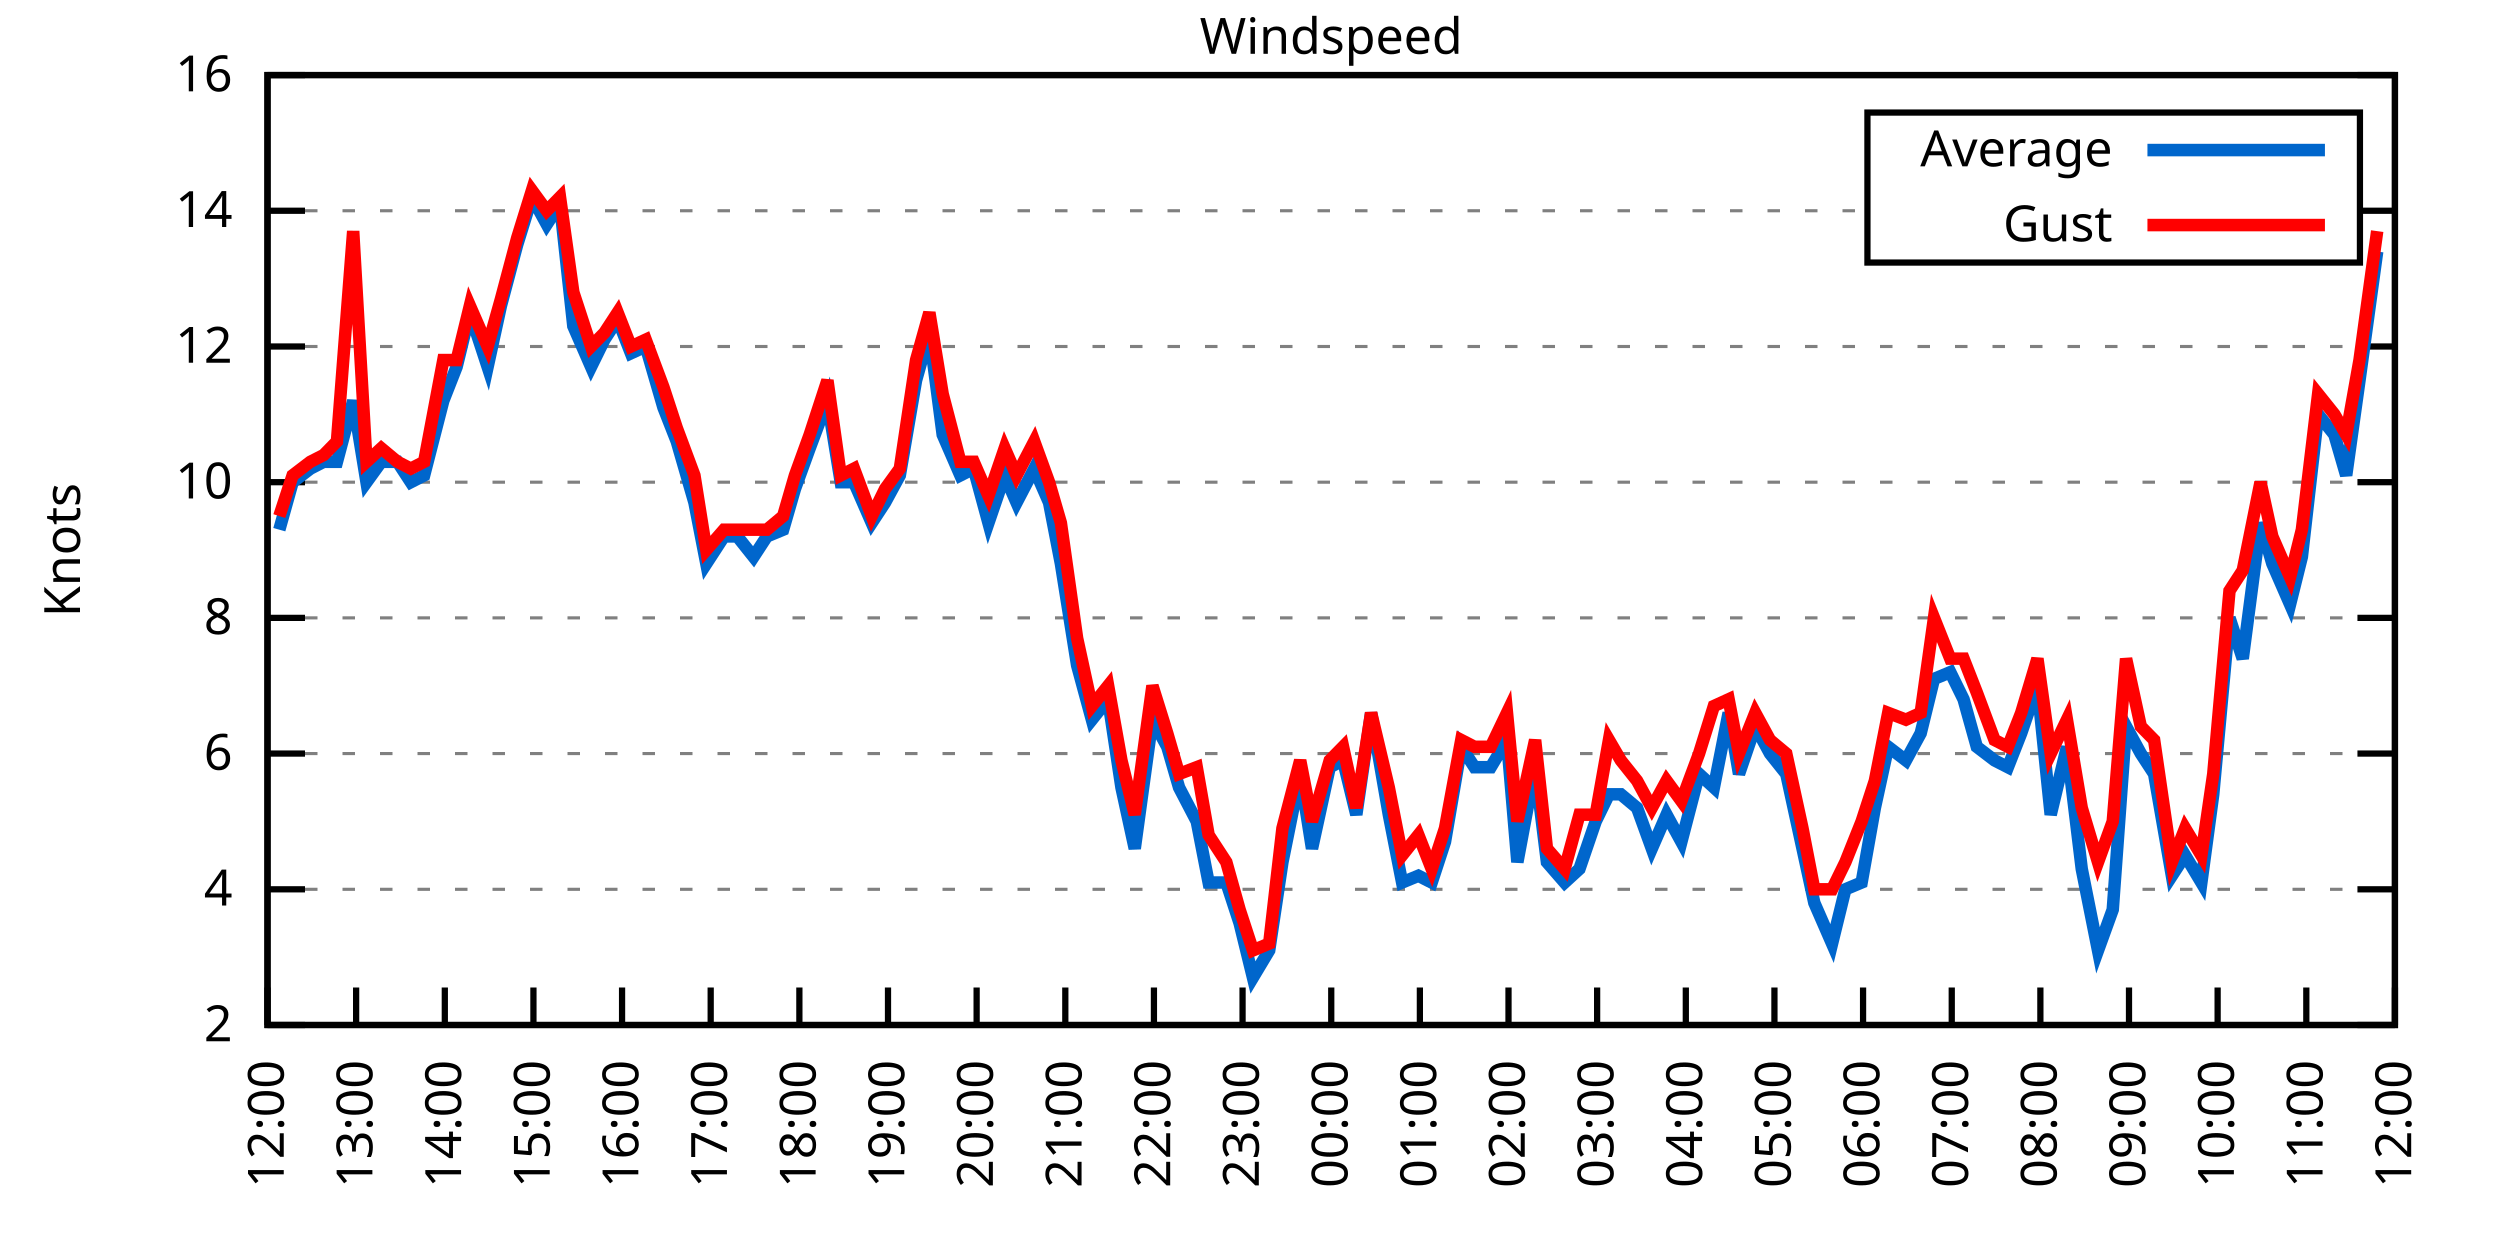
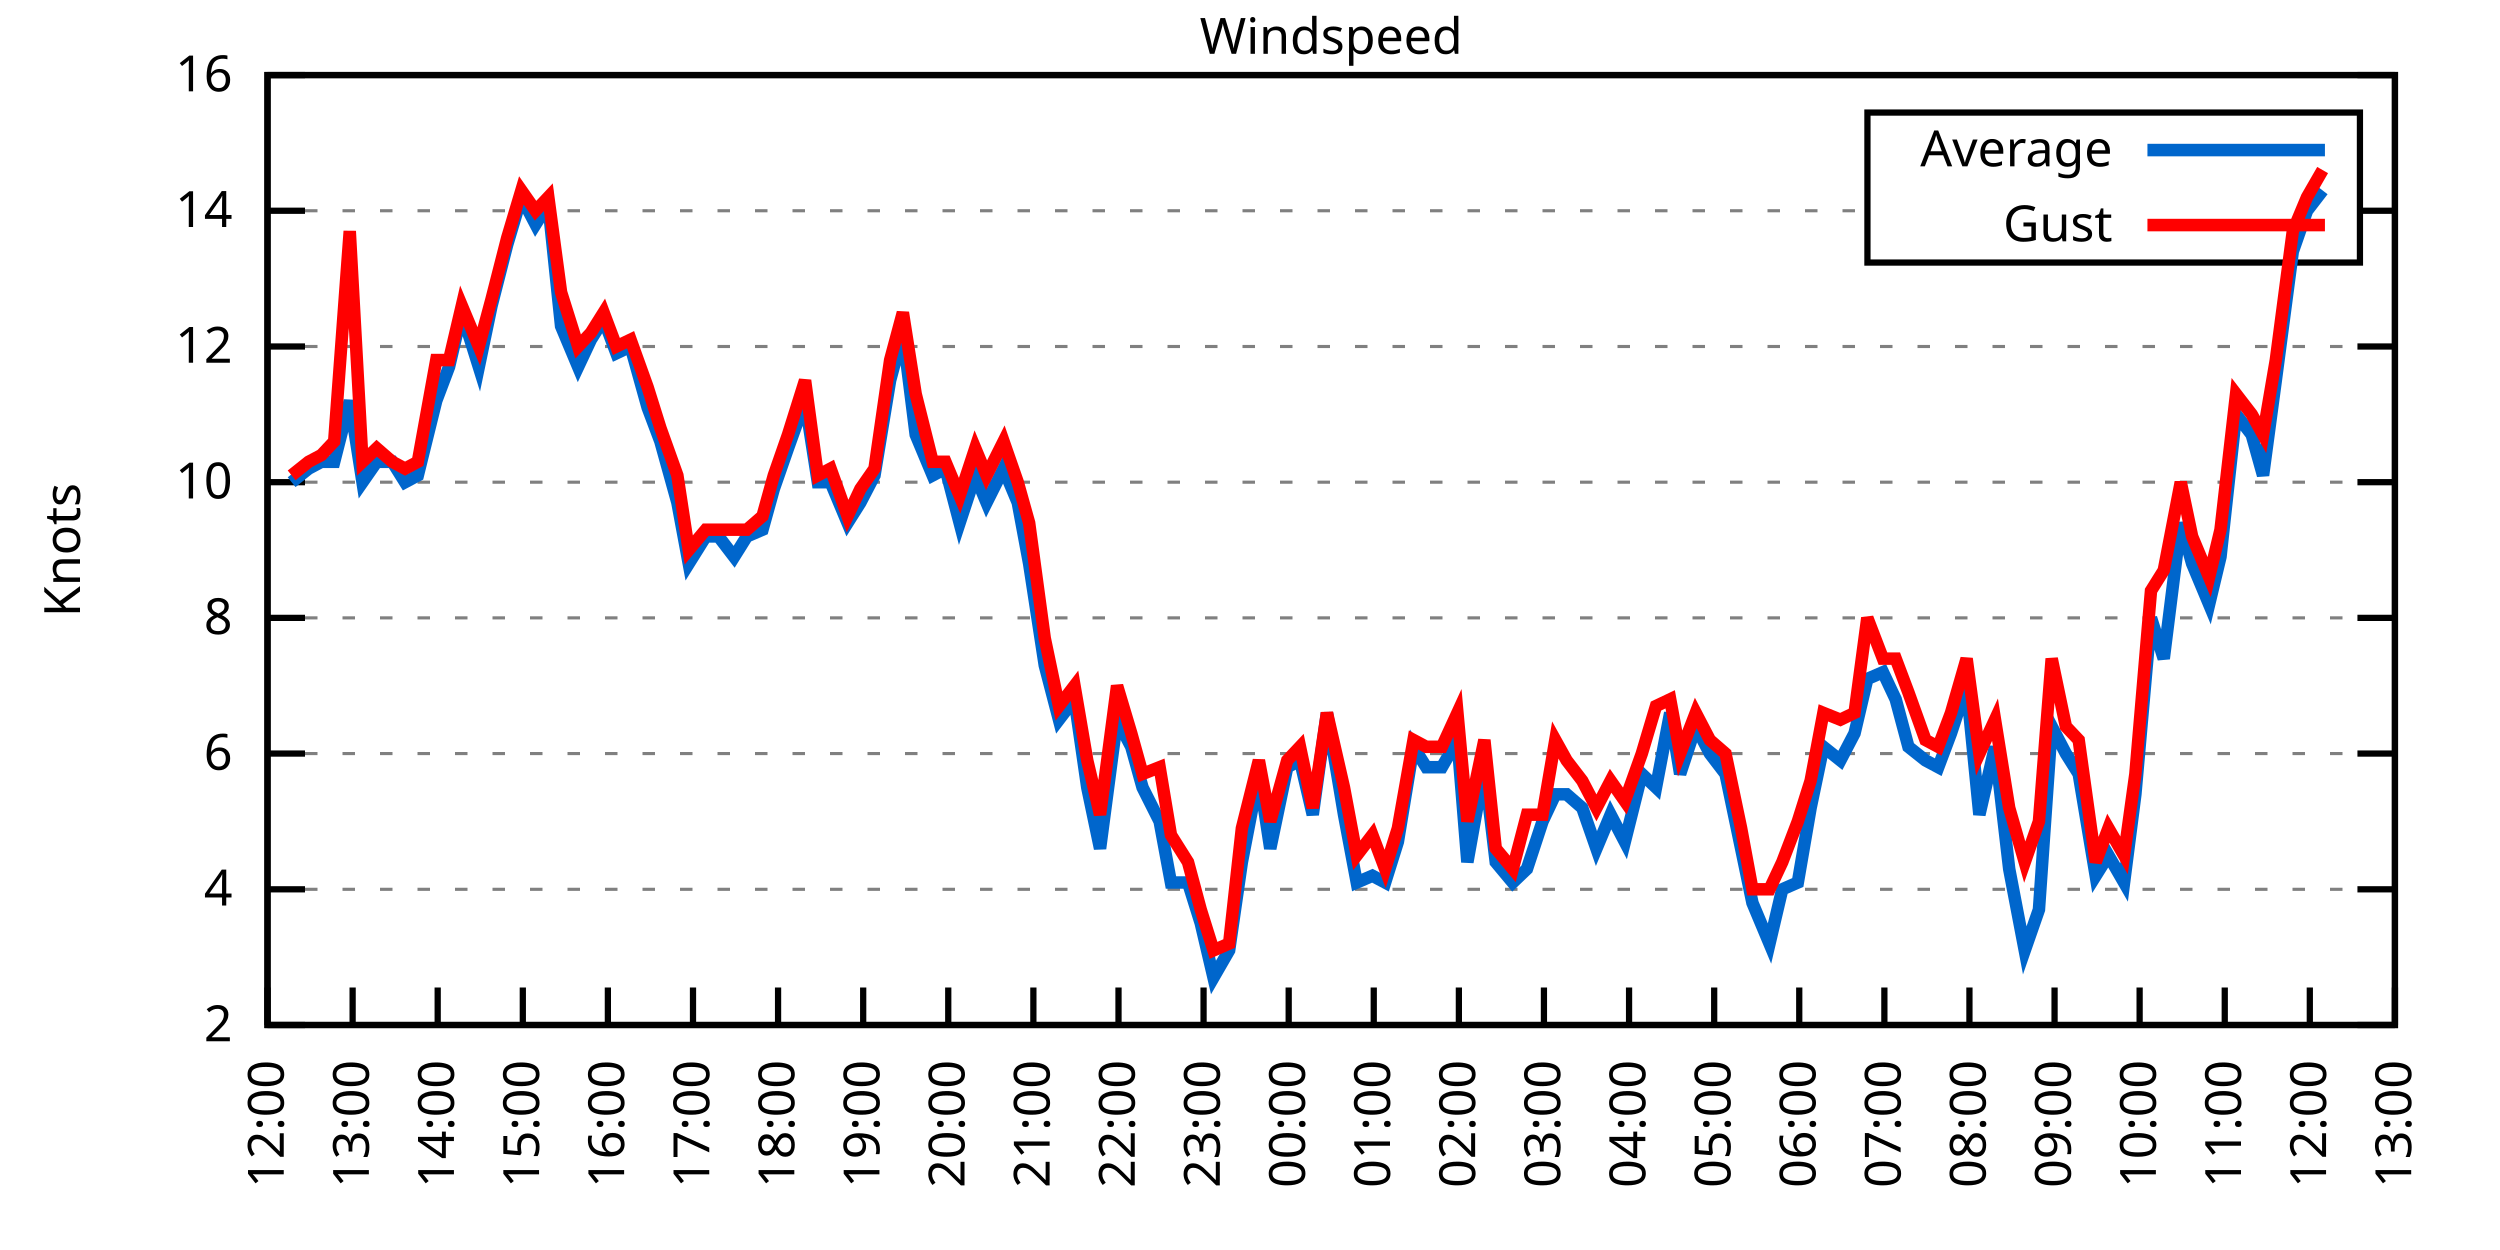
<svg xmlns="http://www.w3.org/2000/svg" xmlns:xlink="http://www.w3.org/1999/xlink" width="400" height="200" viewBox="0 0 400 200">
  <g id="gnuplot_canvas">
    <rect x="0" y="0" width="400" height="200" fill="none" />
    <defs>
      <circle id="gpDot" r="0.5" stroke-width="0.5" stroke="currentColor" />
      <path id="gpPt0" stroke-width="0.333" stroke="currentColor" d="M-1,0 h2 M0,-1 v2" />
      <path id="gpPt1" stroke-width="0.333" stroke="currentColor" d="M-1,-1 L1,1 M1,-1 L-1,1" />
      <path id="gpPt2" stroke-width="0.333" stroke="currentColor" d="M-1,0 L1,0 M0,-1 L0,1 M-1,-1 L1,1 M-1,1 L1,-1" />
      <rect id="gpPt3" stroke-width="0.333" stroke="currentColor" x="-1" y="-1" width="2" height="2" />
      <rect id="gpPt4" stroke-width="0.333" stroke="currentColor" fill="currentColor" x="-1" y="-1" width="2" height="2" />
      <circle id="gpPt5" stroke-width="0.333" stroke="currentColor" cx="0" cy="0" r="1" />
      <use xlink:href="#gpPt5" id="gpPt6" fill="currentColor" stroke="none" />
      <path id="gpPt7" stroke-width="0.333" stroke="currentColor" d="M0,-1.33 L-1.33,0.67 L1.33,0.67 z" />
      <use xlink:href="#gpPt7" id="gpPt8" fill="currentColor" stroke="none" />
      <use xlink:href="#gpPt7" id="gpPt9" stroke="currentColor" transform="rotate(180)" />
      <use xlink:href="#gpPt9" id="gpPt10" fill="currentColor" stroke="none" />
      <use xlink:href="#gpPt3" id="gpPt11" stroke="currentColor" transform="rotate(45)" />
      <use xlink:href="#gpPt11" id="gpPt12" fill="currentColor" stroke="none" />
      <path id="gpPt13" stroke-width="0.333" stroke="currentColor" d="M0,1.330 L1.265,0.411 L0.782,-1.067 L-0.782,-1.076 L-1.265,0.411 z" />
      <use xlink:href="#gpPt13" id="gpPt14" fill="currentColor" stroke="none" />
      <filter id="textbox" filterUnits="objectBoundingBox" x="0" y="0" height="1" width="1">
        <feFlood flood-color="white" flood-opacity="1" result="bgnd" />
        <feComposite in="SourceGraphic" in2="bgnd" operator="atop" />
      </filter>
      <filter id="greybox" filterUnits="objectBoundingBox" x="0" y="0" height="1" width="1">
        <feFlood flood-color="lightgrey" flood-opacity="1" result="grey" />
        <feComposite in="SourceGraphic" in2="grey" operator="atop" />
      </filter>
    </defs>
    <g fill="none" color="white" stroke="currentColor" stroke-width="1.00" stroke-linecap="butt" stroke-linejoin="miter">
</g>
    <g fill="none" color="black" stroke="currentColor" stroke-width="1.00" stroke-linecap="butt" stroke-linejoin="miter">
      <g stroke="none" shape-rendering="crispEdges">
        <polygon fill="rgb(255, 255, 255)" points="42.80,164.00 383.18,164.00 383.18,12.02 42.80,12.02 " />
      </g>
    </g>
    <g fill="none" color="black" stroke="currentColor" stroke-width="1.00" stroke-linecap="butt" stroke-linejoin="miter">
</g>
    <g fill="none" color="black" stroke="black" stroke-width="0.50" stroke-linecap="butt" stroke-linejoin="miter">
</g>
    <g fill="none" color="gray" stroke="currentColor" stroke-width="0.50" stroke-linecap="butt" stroke-linejoin="miter">
      <path stroke="gray" stroke-dasharray="2,4" class="gridline" d="M42.80,164.00 L383.19,164.00  " />
    </g>
    <g fill="none" color="gray" stroke="gray" stroke-width="1.00" stroke-linecap="butt" stroke-linejoin="miter">
</g>
    <g fill="none" color="black" stroke="currentColor" stroke-width="1.00" stroke-linecap="butt" stroke-linejoin="miter">
      <path stroke="black" d="M42.80,164.00 L48.80,164.00 M383.19,164.00 L377.19,164.00  " />
      <g transform="translate(37.20,166.60)" stroke="none" fill="black" font-family="Sans" font-size="8.00" text-anchor="end">
        <text>
          <tspan font-family="Sans"> 2</tspan>
        </text>
      </g>
    </g>
    <g fill="none" color="black" stroke="currentColor" stroke-width="1.00" stroke-linecap="butt" stroke-linejoin="miter">
</g>
    <g fill="none" color="black" stroke="black" stroke-width="0.50" stroke-linecap="butt" stroke-linejoin="miter">
</g>
    <g fill="none" color="gray" stroke="currentColor" stroke-width="0.50" stroke-linecap="butt" stroke-linejoin="miter">
      <path stroke="gray" stroke-dasharray="2,4" class="gridline" d="M42.80,142.29 L383.19,142.29  " />
    </g>
    <g fill="none" color="gray" stroke="gray" stroke-width="1.00" stroke-linecap="butt" stroke-linejoin="miter">
</g>
    <g fill="none" color="black" stroke="currentColor" stroke-width="1.00" stroke-linecap="butt" stroke-linejoin="miter">
      <path stroke="black" d="M42.80,142.29 L48.80,142.29 M383.19,142.29 L377.19,142.29  " />
      <g transform="translate(37.20,144.89)" stroke="none" fill="black" font-family="Sans" font-size="8.00" text-anchor="end">
        <text>
          <tspan font-family="Sans"> 4</tspan>
        </text>
      </g>
    </g>
    <g fill="none" color="black" stroke="currentColor" stroke-width="1.00" stroke-linecap="butt" stroke-linejoin="miter">
</g>
    <g fill="none" color="black" stroke="black" stroke-width="0.50" stroke-linecap="butt" stroke-linejoin="miter">
</g>
    <g fill="none" color="gray" stroke="currentColor" stroke-width="0.50" stroke-linecap="butt" stroke-linejoin="miter">
      <path stroke="gray" stroke-dasharray="2,4" class="gridline" d="M42.80,120.57 L383.19,120.57  " />
    </g>
    <g fill="none" color="gray" stroke="gray" stroke-width="1.00" stroke-linecap="butt" stroke-linejoin="miter">
</g>
    <g fill="none" color="black" stroke="currentColor" stroke-width="1.00" stroke-linecap="butt" stroke-linejoin="miter">
      <path stroke="black" d="M42.80,120.57 L48.80,120.57 M383.19,120.57 L377.19,120.57  " />
      <g transform="translate(37.20,123.17)" stroke="none" fill="black" font-family="Sans" font-size="8.00" text-anchor="end">
        <text>
          <tspan font-family="Sans"> 6</tspan>
        </text>
      </g>
    </g>
    <g fill="none" color="black" stroke="currentColor" stroke-width="1.00" stroke-linecap="butt" stroke-linejoin="miter">
</g>
    <g fill="none" color="black" stroke="black" stroke-width="0.50" stroke-linecap="butt" stroke-linejoin="miter">
</g>
    <g fill="none" color="gray" stroke="currentColor" stroke-width="0.50" stroke-linecap="butt" stroke-linejoin="miter">
      <path stroke="gray" stroke-dasharray="2,4" class="gridline" d="M42.80,98.86 L383.19,98.86  " />
    </g>
    <g fill="none" color="gray" stroke="gray" stroke-width="1.00" stroke-linecap="butt" stroke-linejoin="miter">
</g>
    <g fill="none" color="black" stroke="currentColor" stroke-width="1.00" stroke-linecap="butt" stroke-linejoin="miter">
      <path stroke="black" d="M42.80,98.86 L48.80,98.86 M383.19,98.86 L377.19,98.86  " />
      <g transform="translate(37.20,101.46)" stroke="none" fill="black" font-family="Sans" font-size="8.00" text-anchor="end">
        <text>
          <tspan font-family="Sans"> 8</tspan>
        </text>
      </g>
    </g>
    <g fill="none" color="black" stroke="currentColor" stroke-width="1.00" stroke-linecap="butt" stroke-linejoin="miter">
</g>
    <g fill="none" color="black" stroke="black" stroke-width="0.50" stroke-linecap="butt" stroke-linejoin="miter">
</g>
    <g fill="none" color="gray" stroke="currentColor" stroke-width="0.50" stroke-linecap="butt" stroke-linejoin="miter">
      <path stroke="gray" stroke-dasharray="2,4" class="gridline" d="M42.80,77.15 L383.19,77.15  " />
    </g>
    <g fill="none" color="gray" stroke="gray" stroke-width="1.00" stroke-linecap="butt" stroke-linejoin="miter">
</g>
    <g fill="none" color="black" stroke="currentColor" stroke-width="1.00" stroke-linecap="butt" stroke-linejoin="miter">
      <path stroke="black" d="M42.80,77.15 L48.80,77.15 M383.19,77.15 L377.19,77.15  " />
      <g transform="translate(37.20,79.75)" stroke="none" fill="black" font-family="Sans" font-size="8.00" text-anchor="end">
        <text>
          <tspan font-family="Sans"> 10</tspan>
        </text>
      </g>
    </g>
    <g fill="none" color="black" stroke="currentColor" stroke-width="1.00" stroke-linecap="butt" stroke-linejoin="miter">
</g>
    <g fill="none" color="black" stroke="black" stroke-width="0.50" stroke-linecap="butt" stroke-linejoin="miter">
</g>
    <g fill="none" color="gray" stroke="currentColor" stroke-width="0.50" stroke-linecap="butt" stroke-linejoin="miter">
      <path stroke="gray" stroke-dasharray="2,4" class="gridline" d="M42.80,55.44 L383.19,55.44  " />
    </g>
    <g fill="none" color="gray" stroke="gray" stroke-width="1.00" stroke-linecap="butt" stroke-linejoin="miter">
</g>
    <g fill="none" color="black" stroke="currentColor" stroke-width="1.00" stroke-linecap="butt" stroke-linejoin="miter">
      <path stroke="black" d="M42.80,55.44 L48.80,55.44 M383.19,55.44 L377.19,55.44  " />
      <g transform="translate(37.20,58.04)" stroke="none" fill="black" font-family="Sans" font-size="8.00" text-anchor="end">
        <text>
          <tspan font-family="Sans"> 12</tspan>
        </text>
      </g>
    </g>
    <g fill="none" color="black" stroke="currentColor" stroke-width="1.00" stroke-linecap="butt" stroke-linejoin="miter">
</g>
    <g fill="none" color="black" stroke="black" stroke-width="0.50" stroke-linecap="butt" stroke-linejoin="miter">
</g>
    <g fill="none" color="gray" stroke="currentColor" stroke-width="0.50" stroke-linecap="butt" stroke-linejoin="miter">
      <path stroke="gray" stroke-dasharray="2,4" class="gridline" d="M42.80,33.72 L298.79,33.72 M377.59,33.72 L383.19,33.72  " />
    </g>
    <g fill="none" color="gray" stroke="gray" stroke-width="1.00" stroke-linecap="butt" stroke-linejoin="miter">
</g>
    <g fill="none" color="black" stroke="currentColor" stroke-width="1.00" stroke-linecap="butt" stroke-linejoin="miter">
      <path stroke="black" d="M42.80,33.72 L48.80,33.72 M383.19,33.72 L377.19,33.72  " />
      <g transform="translate(37.20,36.32)" stroke="none" fill="black" font-family="Sans" font-size="8.00" text-anchor="end">
        <text>
          <tspan font-family="Sans"> 14</tspan>
        </text>
      </g>
    </g>
    <g fill="none" color="black" stroke="currentColor" stroke-width="1.00" stroke-linecap="butt" stroke-linejoin="miter">
</g>
    <g fill="none" color="black" stroke="black" stroke-width="0.50" stroke-linecap="butt" stroke-linejoin="miter">
</g>
    <g fill="none" color="gray" stroke="currentColor" stroke-width="0.50" stroke-linecap="butt" stroke-linejoin="miter">
      <path stroke="gray" stroke-dasharray="2,4" class="gridline" d="M42.80,12.01 L383.19,12.01  " />
    </g>
    <g fill="none" color="gray" stroke="gray" stroke-width="1.00" stroke-linecap="butt" stroke-linejoin="miter">
</g>
    <g fill="none" color="black" stroke="currentColor" stroke-width="1.00" stroke-linecap="butt" stroke-linejoin="miter">
      <path stroke="black" d="M42.80,12.01 L48.80,12.01 M383.19,12.01 L377.19,12.01  " />
      <g transform="translate(37.20,14.61)" stroke="none" fill="black" font-family="Sans" font-size="8.00" text-anchor="end">
        <text>
          <tspan font-family="Sans"> 16</tspan>
        </text>
      </g>
    </g>
    <g fill="none" color="black" stroke="currentColor" stroke-width="1.00" stroke-linecap="butt" stroke-linejoin="miter">
      <path stroke="black" d="M42.80,164.00 L42.80,158.00  " />
      <g transform="translate(45.40,169.60) rotate(270.00)" stroke="none" fill="black" font-family="Sans" font-size="8.00" text-anchor="end">
        <text>
          <tspan font-family="Sans">12:00</tspan>
        </text>
      </g>
    </g>
    <g fill="none" color="black" stroke="currentColor" stroke-width="1.00" stroke-linecap="butt" stroke-linejoin="miter">
-       <path stroke="black" d="M56.98,164.00 L56.98,158.00  " />
-       <g transform="translate(59.58,169.60) rotate(270.00)" stroke="none" fill="black" font-family="Sans" font-size="8.00" text-anchor="end">
+       <path stroke="black" d="M56.42,164.00 L56.42,158.00  " />
+       <g transform="translate(59.02,169.60) rotate(270.00)" stroke="none" fill="black" font-family="Sans" font-size="8.00" text-anchor="end">
        <text>
          <tspan font-family="Sans">13:00</tspan>
        </text>
      </g>
    </g>
    <g fill="none" color="black" stroke="currentColor" stroke-width="1.00" stroke-linecap="butt" stroke-linejoin="miter">
-       <path stroke="black" d="M71.17,164.00 L71.17,158.00  " />
-       <g transform="translate(73.77,169.60) rotate(270.00)" stroke="none" fill="black" font-family="Sans" font-size="8.00" text-anchor="end">
+       <path stroke="black" d="M70.03,164.00 L70.03,158.00  " />
+       <g transform="translate(72.63,169.60) rotate(270.00)" stroke="none" fill="black" font-family="Sans" font-size="8.00" text-anchor="end">
        <text>
          <tspan font-family="Sans">14:00</tspan>
        </text>
      </g>
    </g>
    <g fill="none" color="black" stroke="currentColor" stroke-width="1.00" stroke-linecap="butt" stroke-linejoin="miter">
-       <path stroke="black" d="M85.35,164.00 L85.35,158.00  " />
-       <g transform="translate(87.95,169.60) rotate(270.00)" stroke="none" fill="black" font-family="Sans" font-size="8.00" text-anchor="end">
+       <path stroke="black" d="M83.65,164.00 L83.65,158.00  " />
+       <g transform="translate(86.25,169.60) rotate(270.00)" stroke="none" fill="black" font-family="Sans" font-size="8.00" text-anchor="end">
        <text>
          <tspan font-family="Sans">15:00</tspan>
        </text>
      </g>
    </g>
    <g fill="none" color="black" stroke="currentColor" stroke-width="1.00" stroke-linecap="butt" stroke-linejoin="miter">
-       <path stroke="black" d="M99.53,164.00 L99.53,158.00  " />
-       <g transform="translate(102.13,169.60) rotate(270.00)" stroke="none" fill="black" font-family="Sans" font-size="8.00" text-anchor="end">
+       <path stroke="black" d="M97.26,164.00 L97.26,158.00  " />
+       <g transform="translate(99.86,169.60) rotate(270.00)" stroke="none" fill="black" font-family="Sans" font-size="8.00" text-anchor="end">
        <text>
          <tspan font-family="Sans">16:00</tspan>
        </text>
      </g>
    </g>
    <g fill="none" color="black" stroke="currentColor" stroke-width="1.00" stroke-linecap="butt" stroke-linejoin="miter">
-       <path stroke="black" d="M113.71,164.00 L113.71,158.00  " />
-       <g transform="translate(116.31,169.60) rotate(270.00)" stroke="none" fill="black" font-family="Sans" font-size="8.00" text-anchor="end">
+       <path stroke="black" d="M110.88,164.00 L110.88,158.00  " />
+       <g transform="translate(113.48,169.60) rotate(270.00)" stroke="none" fill="black" font-family="Sans" font-size="8.00" text-anchor="end">
        <text>
          <tspan font-family="Sans">17:00</tspan>
        </text>
      </g>
    </g>
    <g fill="none" color="black" stroke="currentColor" stroke-width="1.00" stroke-linecap="butt" stroke-linejoin="miter">
-       <path stroke="black" d="M127.90,164.00 L127.90,158.00  " />
-       <g transform="translate(130.50,169.60) rotate(270.00)" stroke="none" fill="black" font-family="Sans" font-size="8.00" text-anchor="end">
+       <path stroke="black" d="M124.49,164.00 L124.49,158.00  " />
+       <g transform="translate(127.09,169.60) rotate(270.00)" stroke="none" fill="black" font-family="Sans" font-size="8.00" text-anchor="end">
        <text>
          <tspan font-family="Sans">18:00</tspan>
        </text>
      </g>
    </g>
    <g fill="none" color="black" stroke="currentColor" stroke-width="1.00" stroke-linecap="butt" stroke-linejoin="miter">
-       <path stroke="black" d="M142.08,164.00 L142.08,158.00  " />
-       <g transform="translate(144.68,169.60) rotate(270.00)" stroke="none" fill="black" font-family="Sans" font-size="8.00" text-anchor="end">
+       <path stroke="black" d="M138.11,164.00 L138.11,158.00  " />
+       <g transform="translate(140.71,169.60) rotate(270.00)" stroke="none" fill="black" font-family="Sans" font-size="8.00" text-anchor="end">
        <text>
          <tspan font-family="Sans">19:00</tspan>
        </text>
      </g>
    </g>
    <g fill="none" color="black" stroke="currentColor" stroke-width="1.00" stroke-linecap="butt" stroke-linejoin="miter">
-       <path stroke="black" d="M156.26,164.00 L156.26,158.00  " />
-       <g transform="translate(158.86,169.60) rotate(270.00)" stroke="none" fill="black" font-family="Sans" font-size="8.00" text-anchor="end">
+       <path stroke="black" d="M151.72,164.00 L151.72,158.00  " />
+       <g transform="translate(154.32,169.60) rotate(270.00)" stroke="none" fill="black" font-family="Sans" font-size="8.00" text-anchor="end">
        <text>
          <tspan font-family="Sans">20:00</tspan>
        </text>
      </g>
    </g>
    <g fill="none" color="black" stroke="currentColor" stroke-width="1.00" stroke-linecap="butt" stroke-linejoin="miter">
-       <path stroke="black" d="M170.45,164.00 L170.45,158.00  " />
-       <g transform="translate(173.05,169.60) rotate(270.00)" stroke="none" fill="black" font-family="Sans" font-size="8.00" text-anchor="end">
+       <path stroke="black" d="M165.34,164.00 L165.34,158.00  " />
+       <g transform="translate(167.94,169.60) rotate(270.00)" stroke="none" fill="black" font-family="Sans" font-size="8.00" text-anchor="end">
        <text>
          <tspan font-family="Sans">21:00</tspan>
        </text>
      </g>
    </g>
    <g fill="none" color="black" stroke="currentColor" stroke-width="1.00" stroke-linecap="butt" stroke-linejoin="miter">
-       <path stroke="black" d="M184.63,164.00 L184.63,158.00  " />
-       <g transform="translate(187.23,169.60) rotate(270.00)" stroke="none" fill="black" font-family="Sans" font-size="8.00" text-anchor="end">
+       <path stroke="black" d="M178.96,164.00 L178.96,158.00  " />
+       <g transform="translate(181.56,169.60) rotate(270.00)" stroke="none" fill="black" font-family="Sans" font-size="8.00" text-anchor="end">
        <text>
          <tspan font-family="Sans">22:00</tspan>
        </text>
      </g>
    </g>
    <g fill="none" color="black" stroke="currentColor" stroke-width="1.00" stroke-linecap="butt" stroke-linejoin="miter">
-       <path stroke="black" d="M198.81,164.00 L198.81,158.00  " />
-       <g transform="translate(201.41,169.60) rotate(270.00)" stroke="none" fill="black" font-family="Sans" font-size="8.00" text-anchor="end">
+       <path stroke="black" d="M192.57,164.00 L192.57,158.00  " />
+       <g transform="translate(195.17,169.60) rotate(270.00)" stroke="none" fill="black" font-family="Sans" font-size="8.00" text-anchor="end">
        <text>
          <tspan font-family="Sans">23:00</tspan>
        </text>
      </g>
    </g>
    <g fill="none" color="black" stroke="currentColor" stroke-width="1.00" stroke-linecap="butt" stroke-linejoin="miter">
-       <path stroke="black" d="M213.00,164.00 L213.00,158.00  " />
-       <g transform="translate(215.60,169.60) rotate(270.00)" stroke="none" fill="black" font-family="Sans" font-size="8.00" text-anchor="end">
+       <path stroke="black" d="M206.19,164.00 L206.19,158.00  " />
+       <g transform="translate(208.79,169.60) rotate(270.00)" stroke="none" fill="black" font-family="Sans" font-size="8.00" text-anchor="end">
        <text>
          <tspan font-family="Sans">00:00</tspan>
        </text>
      </g>
    </g>
    <g fill="none" color="black" stroke="currentColor" stroke-width="1.00" stroke-linecap="butt" stroke-linejoin="miter">
-       <path stroke="black" d="M227.18,164.00 L227.18,158.00  " />
-       <g transform="translate(229.78,169.60) rotate(270.00)" stroke="none" fill="black" font-family="Sans" font-size="8.00" text-anchor="end">
+       <path stroke="black" d="M219.80,164.00 L219.80,158.00  " />
+       <g transform="translate(222.40,169.60) rotate(270.00)" stroke="none" fill="black" font-family="Sans" font-size="8.00" text-anchor="end">
        <text>
          <tspan font-family="Sans">01:00</tspan>
        </text>
      </g>
    </g>
    <g fill="none" color="black" stroke="currentColor" stroke-width="1.00" stroke-linecap="butt" stroke-linejoin="miter">
-       <path stroke="black" d="M241.36,164.00 L241.36,158.00  " />
-       <g transform="translate(243.96,169.60) rotate(270.00)" stroke="none" fill="black" font-family="Sans" font-size="8.00" text-anchor="end">
+       <path stroke="black" d="M233.42,164.00 L233.42,158.00  " />
+       <g transform="translate(236.02,169.60) rotate(270.00)" stroke="none" fill="black" font-family="Sans" font-size="8.00" text-anchor="end">
        <text>
          <tspan font-family="Sans">02:00</tspan>
        </text>
      </g>
    </g>
    <g fill="none" color="black" stroke="currentColor" stroke-width="1.00" stroke-linecap="butt" stroke-linejoin="miter">
-       <path stroke="black" d="M255.54,164.00 L255.54,158.00  " />
-       <g transform="translate(258.14,169.60) rotate(270.00)" stroke="none" fill="black" font-family="Sans" font-size="8.00" text-anchor="end">
+       <path stroke="black" d="M247.03,164.00 L247.03,158.00  " />
+       <g transform="translate(249.63,169.60) rotate(270.00)" stroke="none" fill="black" font-family="Sans" font-size="8.00" text-anchor="end">
        <text>
          <tspan font-family="Sans">03:00</tspan>
        </text>
      </g>
    </g>
    <g fill="none" color="black" stroke="currentColor" stroke-width="1.00" stroke-linecap="butt" stroke-linejoin="miter">
-       <path stroke="black" d="M269.73,164.00 L269.73,158.00  " />
-       <g transform="translate(272.33,169.60) rotate(270.00)" stroke="none" fill="black" font-family="Sans" font-size="8.00" text-anchor="end">
+       <path stroke="black" d="M260.65,164.00 L260.65,158.00  " />
+       <g transform="translate(263.25,169.60) rotate(270.00)" stroke="none" fill="black" font-family="Sans" font-size="8.00" text-anchor="end">
        <text>
          <tspan font-family="Sans">04:00</tspan>
        </text>
      </g>
    </g>
    <g fill="none" color="black" stroke="currentColor" stroke-width="1.00" stroke-linecap="butt" stroke-linejoin="miter">
-       <path stroke="black" d="M283.91,164.00 L283.91,158.00  " />
-       <g transform="translate(286.51,169.60) rotate(270.00)" stroke="none" fill="black" font-family="Sans" font-size="8.00" text-anchor="end">
+       <path stroke="black" d="M274.27,164.00 L274.27,158.00  " />
+       <g transform="translate(276.87,169.60) rotate(270.00)" stroke="none" fill="black" font-family="Sans" font-size="8.00" text-anchor="end">
        <text>
          <tspan font-family="Sans">05:00</tspan>
        </text>
      </g>
    </g>
    <g fill="none" color="black" stroke="currentColor" stroke-width="1.00" stroke-linecap="butt" stroke-linejoin="miter">
-       <path stroke="black" d="M298.09,164.00 L298.09,158.00  " />
-       <g transform="translate(300.69,169.60) rotate(270.00)" stroke="none" fill="black" font-family="Sans" font-size="8.00" text-anchor="end">
+       <path stroke="black" d="M287.88,164.00 L287.88,158.00  " />
+       <g transform="translate(290.48,169.60) rotate(270.00)" stroke="none" fill="black" font-family="Sans" font-size="8.00" text-anchor="end">
        <text>
          <tspan font-family="Sans">06:00</tspan>
        </text>
      </g>
    </g>
    <g fill="none" color="black" stroke="currentColor" stroke-width="1.00" stroke-linecap="butt" stroke-linejoin="miter">
-       <path stroke="black" d="M312.28,164.00 L312.28,158.00  " />
-       <g transform="translate(314.88,169.60) rotate(270.00)" stroke="none" fill="black" font-family="Sans" font-size="8.00" text-anchor="end">
+       <path stroke="black" d="M301.50,164.00 L301.50,158.00  " />
+       <g transform="translate(304.10,169.60) rotate(270.00)" stroke="none" fill="black" font-family="Sans" font-size="8.00" text-anchor="end">
        <text>
          <tspan font-family="Sans">07:00</tspan>
        </text>
      </g>
    </g>
    <g fill="none" color="black" stroke="currentColor" stroke-width="1.00" stroke-linecap="butt" stroke-linejoin="miter">
-       <path stroke="black" d="M326.46,164.00 L326.46,158.00  " />
-       <g transform="translate(329.06,169.60) rotate(270.00)" stroke="none" fill="black" font-family="Sans" font-size="8.00" text-anchor="end">
+       <path stroke="black" d="M315.11,164.00 L315.11,158.00  " />
+       <g transform="translate(317.71,169.60) rotate(270.00)" stroke="none" fill="black" font-family="Sans" font-size="8.00" text-anchor="end">
        <text>
          <tspan font-family="Sans">08:00</tspan>
        </text>
      </g>
    </g>
    <g fill="none" color="black" stroke="currentColor" stroke-width="1.00" stroke-linecap="butt" stroke-linejoin="miter">
-       <path stroke="black" d="M340.64,164.00 L340.64,158.00  " />
-       <g transform="translate(343.24,169.60) rotate(270.00)" stroke="none" fill="black" font-family="Sans" font-size="8.00" text-anchor="end">
+       <path stroke="black" d="M328.73,164.00 L328.73,158.00  " />
+       <g transform="translate(331.33,169.60) rotate(270.00)" stroke="none" fill="black" font-family="Sans" font-size="8.00" text-anchor="end">
        <text>
          <tspan font-family="Sans">09:00</tspan>
        </text>
      </g>
    </g>
    <g fill="none" color="black" stroke="currentColor" stroke-width="1.00" stroke-linecap="butt" stroke-linejoin="miter">
-       <path stroke="black" d="M354.82,164.00 L354.82,158.00  " />
-       <g transform="translate(357.42,169.60) rotate(270.00)" stroke="none" fill="black" font-family="Sans" font-size="8.00" text-anchor="end">
+       <path stroke="black" d="M342.34,164.00 L342.34,158.00  " />
+       <g transform="translate(344.94,169.60) rotate(270.00)" stroke="none" fill="black" font-family="Sans" font-size="8.00" text-anchor="end">
        <text>
          <tspan font-family="Sans">10:00</tspan>
        </text>
      </g>
    </g>
    <g fill="none" color="black" stroke="currentColor" stroke-width="1.00" stroke-linecap="butt" stroke-linejoin="miter">
-       <path stroke="black" d="M369.01,164.00 L369.01,158.00  " />
-       <g transform="translate(371.61,169.60) rotate(270.00)" stroke="none" fill="black" font-family="Sans" font-size="8.00" text-anchor="end">
+       <path stroke="black" d="M355.96,164.00 L355.96,158.00  " />
+       <g transform="translate(358.56,169.60) rotate(270.00)" stroke="none" fill="black" font-family="Sans" font-size="8.00" text-anchor="end">
        <text>
          <tspan font-family="Sans">11:00</tspan>
+         </text>
+       </g>
+     </g>
+     <g fill="none" color="black" stroke="currentColor" stroke-width="1.00" stroke-linecap="butt" stroke-linejoin="miter">
+       <path stroke="black" d="M369.57,164.00 L369.57,158.00  " />
+       <g transform="translate(372.17,169.60) rotate(270.00)" stroke="none" fill="black" font-family="Sans" font-size="8.00" text-anchor="end">
+         <text>
+           <tspan font-family="Sans">12:00</tspan>
        </text>
      </g>
    </g>
    <g fill="none" color="black" stroke="currentColor" stroke-width="1.00" stroke-linecap="butt" stroke-linejoin="miter">
      <path stroke="black" d="M383.19,164.00 L383.19,158.00  " />
      <g transform="translate(385.79,169.60) rotate(270.00)" stroke="none" fill="black" font-family="Sans" font-size="8.00" text-anchor="end">
        <text>
-           <tspan font-family="Sans">12:00</tspan>
+           <tspan font-family="Sans">13:00</tspan>
        </text>
      </g>
    </g>
    <g fill="none" color="black" stroke="currentColor" stroke-width="1.00" stroke-linecap="butt" stroke-linejoin="miter">
</g>
    <g fill="none" color="black" stroke="currentColor" stroke-width="1.00" stroke-linecap="butt" stroke-linejoin="miter">
      <path stroke="black" d="M42.80,12.01 L42.80,164.00 L383.19,164.00 L383.19,12.01 L42.80,12.01 Z  " />
    </g>
    <g fill="none" color="black" stroke="currentColor" stroke-width="1.00" stroke-linecap="butt" stroke-linejoin="miter">
</g>
    <g fill="none" color="black" stroke="currentColor" stroke-width="1.00" stroke-linecap="butt" stroke-linejoin="miter">
      <path stroke="black" d="M298.79,42.01 L298.79,18.01 L377.59,18.01 L377.59,42.01 L298.79,42.01 Z  " />
    </g>
    <g id="Windspeed_plot_1">
      <g fill="none" color="white" stroke="black" stroke-width="2.00" stroke-linecap="butt" stroke-linejoin="miter">
</g>
      <g fill="none" color="black" stroke="currentColor" stroke-width="2.00" stroke-linecap="butt" stroke-linejoin="miter">
        <g transform="translate(337.99,26.61)" stroke="none" fill="black" font-family="Sans" font-size="8.00" text-anchor="end">
          <text>
            <tspan font-family="Sans">Average</tspan>
          </text>
        </g>
      </g>
      <g fill="none" color="black" stroke="currentColor" stroke-width="2.00" stroke-linecap="butt" stroke-linejoin="miter">
-         <path stroke="rgb(  0, 102, 204)" d="M343.59,24.01 L371.99,24.01 M44.69,84.75 L46.82,77.15 L49.66,74.98 L51.78,73.89 L53.91,73.89 L56.51,64.12   L58.64,77.15 L61.00,73.89 L63.60,73.89 L65.73,77.15 L67.86,76.06 L70.93,64.12 L73.06,58.69 L75.18,50.01   L78.02,58.69 L80.15,48.92 L82.75,39.15 L85.11,31.55 L87.48,35.89 L89.60,32.64 L91.73,52.18 L94.57,58.69   L96.70,54.35 L98.82,51.09 L100.95,56.52 L103.31,55.44 L106.15,65.21 L108.28,70.63 L111.11,80.41 L113.01,90.18   L115.84,85.83 L117.97,85.83 L120.57,89.09 L122.70,85.83 L125.30,84.75 L127.19,78.23 L129.55,71.72 L132.39,64.12   L134.52,77.15 L136.64,77.15 L139.48,83.66 L141.61,80.41 L143.97,76.06 L146.57,60.86 L148.70,53.26 L150.83,69.55   L153.66,76.06 L155.79,74.98 L158.15,83.66 L160.75,76.06 L162.65,80.41 L165.48,74.98 L167.85,80.41 L169.74,90.18   L172.34,106.46 L174.70,115.15 L177.30,111.89 L179.43,126.00 L181.56,135.77 L184.39,115.15 L186.76,119.49 L188.65,126.00   L191.48,131.43 L193.38,141.20 L196.21,141.20 L198.34,147.72 L200.47,156.40 L203.07,152.06 L205.19,137.94 L208.03,123.83   L209.92,135.77 L212.76,122.75 L214.89,121.66 L217.01,130.35 L219.38,114.06 L222.21,130.35 L224.34,141.20 L226.94,140.12   L229.07,141.20 L231.20,134.69 L233.80,119.49 L235.92,122.75 L238.52,122.75 L241.12,118.40 L242.78,137.94 L245.62,122.75   L247.51,137.94 L250.34,141.20 L252.71,139.03 L255.31,131.43 L257.43,127.09 L259.33,127.09 L261.93,129.26 L264.29,135.77   L266.65,130.35 L269.02,134.69 L271.85,123.83 L274.22,126.00 L276.58,114.06 L278.24,123.83 L280.84,116.23 L283.20,120.57   L285.80,123.83 L288.40,135.77 L290.29,144.46 L293.13,150.97 L295.26,142.29 L297.86,141.20 L299.98,129.26 L302.11,119.49   L304.95,121.66 L307.31,117.32 L309.44,108.63 L312.04,107.55 L314.17,111.89 L316.29,119.49 L319.13,121.66 L321.26,122.75   L323.39,117.32 L325.99,109.72 L328.11,130.35 L330.71,119.49 L333.08,139.03 L335.68,152.06 L338.04,145.54 L340.17,116.23   L342.53,120.57 L344.66,123.83 L347.50,140.12 L349.62,136.86 L352.22,141.20 L354.12,127.09 L356.72,98.86 L358.84,105.38   L361.68,83.66 L363.57,90.18 L366.41,96.69 L368.30,89.09 L370.90,66.29 L373.50,69.55 L375.39,76.06 L377.52,60.86   L380.35,40.24  " />
+         <path stroke="rgb(  0, 102, 204)" d="M343.59,24.01 L371.99,24.01 M46.66,77.15 L49.38,74.98 L51.42,73.89 L53.47,73.89 L55.96,64.12 L58.00,77.15   L60.27,73.89 L62.77,73.89 L64.81,77.15 L66.85,76.06 L69.80,64.12 L71.85,58.69 L73.89,50.01 L76.61,58.69   L78.65,48.92 L81.15,39.15 L83.42,31.55 L85.69,35.89 L87.73,32.64 L89.77,52.18 L92.50,58.69 L94.54,54.35   L96.58,51.09 L98.62,56.52 L100.89,55.44 L103.62,65.21 L105.66,70.63 L108.38,80.41 L110.20,90.18 L112.92,85.83   L114.96,85.83 L117.46,89.09 L119.50,85.83 L122.00,84.75 L123.81,78.23 L126.08,71.72 L128.81,64.12 L130.85,77.15   L132.89,77.15 L135.61,83.66 L137.66,80.41 L139.92,76.06 L142.42,60.86 L144.46,53.26 L146.51,69.55 L149.23,76.06   L151.27,74.98 L153.54,83.66 L156.04,76.06 L157.85,80.41 L160.57,74.98 L162.84,80.41 L164.66,90.18 L167.16,106.46   L169.43,115.15 L171.92,111.89 L173.96,126.00 L176.01,135.77 L178.73,115.15 L181.00,119.49 L182.81,126.00 L185.54,131.43   L187.35,141.20 L190.08,141.20 L192.12,147.72 L194.16,156.40 L196.66,152.06 L198.70,137.94 L201.42,123.83 L203.24,135.77   L205.96,122.75 L208.00,121.66 L210.04,130.35 L212.31,114.06 L215.04,130.35 L217.08,141.20 L219.58,140.12 L221.62,141.20   L223.66,134.69 L226.16,119.49 L228.20,122.75 L230.70,122.75 L233.19,118.40 L234.78,137.94 L237.50,122.75 L239.32,137.94   L242.04,141.20 L244.31,139.03 L246.81,131.43 L248.85,127.09 L250.66,127.09 L253.16,129.26 L255.43,135.77 L257.70,130.35   L259.97,134.69 L262.69,123.83 L264.96,126.00 L267.23,114.06 L268.82,123.83 L271.32,116.23 L273.58,120.57 L276.08,123.83   L278.58,135.77 L280.39,144.46 L283.12,150.97 L285.16,142.29 L287.65,141.20 L289.70,129.26 L291.74,119.49 L294.46,121.66   L296.73,117.32 L298.77,108.63 L301.27,107.55 L303.31,111.89 L305.35,119.49 L308.08,121.66 L310.12,122.75 L312.16,117.32   L314.66,109.72 L316.70,130.35 L319.20,119.49 L321.47,139.03 L323.96,152.06 L326.23,145.54 L328.27,116.23 L330.54,120.57   L332.59,123.83 L335.31,140.12 L337.35,136.86 L339.85,141.20 L341.66,127.09 L344.16,98.86 L346.20,105.38 L348.92,83.66   L350.74,90.18 L353.46,96.69 L355.28,89.09 L357.77,66.29 L360.27,69.55 L362.09,76.06 L364.13,60.86 L366.85,40.24   L369.12,33.72 L371.62,30.47  " />
      </g>
    </g>
    <g id="Windspeed_plot_2">
      <g fill="none" color="black" stroke="currentColor" stroke-width="2.00" stroke-linecap="butt" stroke-linejoin="miter">
        <g transform="translate(337.99,38.61)" stroke="none" fill="black" font-family="Sans" font-size="8.00" text-anchor="end">
          <text>
            <tspan font-family="Sans">Gust</tspan>
          </text>
        </g>
      </g>
      <g fill="none" color="black" stroke="currentColor" stroke-width="2.00" stroke-linecap="butt" stroke-linejoin="miter">
-         <path stroke="rgb(255,   0,   0)" d="M343.59,36.01 L371.99,36.01 M44.69,82.58 L46.82,76.06 L49.66,73.89 L51.78,72.81 L53.91,70.63 L56.51,36.98   L58.64,73.89 L61.00,71.72 L63.60,73.89 L65.73,74.98 L67.86,73.89 L70.93,57.61 L73.06,57.61 L75.18,48.92   L78.02,55.44 L80.15,47.84 L82.75,38.07 L85.11,30.47 L87.48,33.72 L89.60,31.55 L91.73,46.75 L94.57,55.44   L96.70,53.26 L98.82,50.01 L100.95,55.44 L103.31,54.35 L106.15,61.95 L108.28,68.46 L111.11,76.06 L113.01,88.00   L115.84,84.75 L117.97,84.75 L120.57,84.75 L122.70,84.75 L125.30,82.58 L127.19,76.06 L129.55,69.55 L132.39,60.86   L134.52,76.06 L136.64,74.98 L139.48,82.58 L141.61,78.23 L143.97,74.98 L146.57,57.61 L148.70,50.01 L150.83,63.04   L153.66,73.89 L155.79,73.89 L158.15,79.32 L160.75,71.72 L162.65,76.06 L165.48,70.63 L167.85,77.15 L169.74,83.66   L172.34,102.12 L174.70,112.97 L177.30,109.72 L179.43,121.66 L181.56,130.35 L184.39,109.72 L186.76,117.32 L188.65,123.83   L191.48,122.75 L193.38,133.60 L196.21,137.94 L198.34,145.54 L200.47,152.06 L203.07,150.97 L205.19,132.52 L208.03,121.66   L209.92,131.43 L212.76,121.66 L214.89,119.49 L217.01,129.26 L219.38,114.06 L222.21,126.00 L224.34,136.86 L226.94,133.60   L229.07,139.03 L231.20,132.52 L233.80,118.40 L235.92,119.49 L238.52,119.49 L241.12,114.06 L242.78,131.43 L245.62,118.40   L247.51,135.77 L250.34,139.03 L252.71,130.35 L255.31,130.35 L257.43,118.40 L259.33,121.66 L261.93,124.92 L264.29,129.26   L266.65,124.92 L269.02,128.17 L271.85,120.57 L274.22,112.97 L276.58,111.89 L278.24,120.57 L280.84,114.06 L283.20,118.40   L285.80,120.57 L288.40,132.52 L290.29,142.29 L293.13,142.29 L295.26,137.94 L297.86,131.43 L299.98,124.92 L302.11,114.06   L304.95,115.15 L307.31,114.06 L309.44,98.86 L312.04,105.38 L314.17,105.38 L316.29,110.80 L319.13,118.40 L321.26,119.49   L323.39,114.06 L325.99,105.38 L328.11,120.57 L330.71,115.15 L333.08,129.26 L335.68,137.94 L338.04,131.43 L340.17,105.38   L342.53,116.23 L344.66,118.40 L347.50,137.94 L349.62,132.52 L352.22,136.86 L354.12,123.83 L356.72,94.52 L358.84,91.26   L361.68,77.15 L363.57,85.83 L366.41,92.35 L368.30,84.75 L370.90,63.04 L373.50,66.29 L375.39,69.55 L377.52,57.61   L380.35,36.98  " />
+         <path stroke="rgb(255,   0,   0)" d="M343.59,36.01 L371.99,36.01 M46.66,76.06 L49.38,73.89 L51.42,72.81 L53.47,70.63 L55.96,36.98 L58.00,73.89   L60.27,71.72 L62.77,73.89 L64.81,74.98 L66.85,73.89 L69.80,57.61 L71.85,57.61 L73.89,48.92 L76.61,55.44   L78.65,47.84 L81.15,38.07 L83.42,30.47 L85.69,33.72 L87.73,31.55 L89.77,46.75 L92.50,55.44 L94.54,53.26   L96.58,50.01 L98.62,55.44 L100.89,54.35 L103.62,61.95 L105.66,68.46 L108.38,76.06 L110.20,88.00 L112.92,84.75   L114.96,84.75 L117.46,84.75 L119.50,84.75 L122.00,82.58 L123.81,76.06 L126.08,69.55 L128.81,60.86 L130.85,76.06   L132.89,74.98 L135.61,82.58 L137.66,78.23 L139.92,74.98 L142.42,57.61 L144.46,50.01 L146.51,63.04 L149.23,73.89   L151.27,73.89 L153.54,79.32 L156.04,71.72 L157.85,76.06 L160.57,70.63 L162.84,77.15 L164.66,83.66 L167.16,102.12   L169.43,112.97 L171.92,109.72 L173.96,121.66 L176.01,130.35 L178.73,109.72 L181.00,117.32 L182.81,123.83 L185.54,122.75   L187.35,133.60 L190.08,137.94 L192.12,145.54 L194.16,152.06 L196.66,150.97 L198.70,132.52 L201.42,121.66 L203.24,131.43   L205.96,121.66 L208.00,119.49 L210.04,129.26 L212.31,114.06 L215.04,126.00 L217.08,136.86 L219.58,133.60 L221.62,139.03   L223.66,132.52 L226.16,118.40 L228.20,119.49 L230.70,119.49 L233.19,114.06 L234.78,131.43 L237.50,118.40 L239.32,135.77   L242.04,139.03 L244.31,130.35 L246.81,130.35 L248.85,118.40 L250.66,121.66 L253.16,124.92 L255.43,129.26 L257.70,124.92   L259.97,128.17 L262.69,120.57 L264.96,112.97 L267.23,111.89 L268.82,120.57 L271.32,114.06 L273.58,118.40 L276.08,120.57   L278.58,132.52 L280.39,142.29 L283.12,142.29 L285.16,137.94 L287.65,131.43 L289.70,124.92 L291.74,114.06 L294.46,115.15   L296.73,114.06 L298.77,98.86 L301.27,105.38 L303.31,105.38 L305.35,110.80 L308.08,118.40 L310.12,119.49 L312.16,114.06   L314.66,105.38 L316.70,120.57 L319.20,115.15 L321.47,129.26 L323.96,137.94 L326.23,131.43 L328.27,105.38 L330.54,116.23   L332.59,118.40 L335.31,137.94 L337.35,132.52 L339.85,136.86 L341.66,123.83 L344.16,94.52 L346.20,91.26 L348.92,77.15   L350.74,85.83 L353.46,92.35 L355.28,84.75 L357.77,63.04 L360.27,66.29 L362.09,69.55 L364.13,57.61 L366.85,36.98   L369.12,31.55 L371.62,27.21  " />
      </g>
    </g>
    <g fill="none" color="black" stroke="currentColor" stroke-width="2.00" stroke-linecap="butt" stroke-linejoin="miter">
</g>
    <g fill="none" color="black" stroke="black" stroke-width="1.00" stroke-linecap="butt" stroke-linejoin="miter">
</g>
    <g fill="none" color="black" stroke="currentColor" stroke-width="1.00" stroke-linecap="butt" stroke-linejoin="miter">
      <path stroke="black" d="M42.80,12.01 L42.80,164.00 L383.19,164.00 L383.19,12.01 L42.80,12.01 Z  " />
      <g transform="translate(12.80,88.01) rotate(270.00)" stroke="none" fill="black" font-family="Sans" font-size="8.00" text-anchor="middle">
        <text>
          <tspan font-family="Sans">Knots</tspan>
        </text>
      </g>
    </g>
    <g fill="none" color="black" stroke="currentColor" stroke-width="1.00" stroke-linecap="butt" stroke-linejoin="miter">
</g>
    <g fill="none" color="black" stroke="currentColor" stroke-width="1.00" stroke-linecap="butt" stroke-linejoin="miter">
      <g transform="translate(212.99,8.61)" stroke="none" fill="black" font-family="Sans" font-size="8.00" text-anchor="middle">
        <text>
          <tspan font-family="Sans">Windspeed</tspan>
        </text>
      </g>
    </g>
    <g fill="none" color="black" stroke="currentColor" stroke-width="1.00" stroke-linecap="butt" stroke-linejoin="miter">
</g>
  </g>
</svg>
